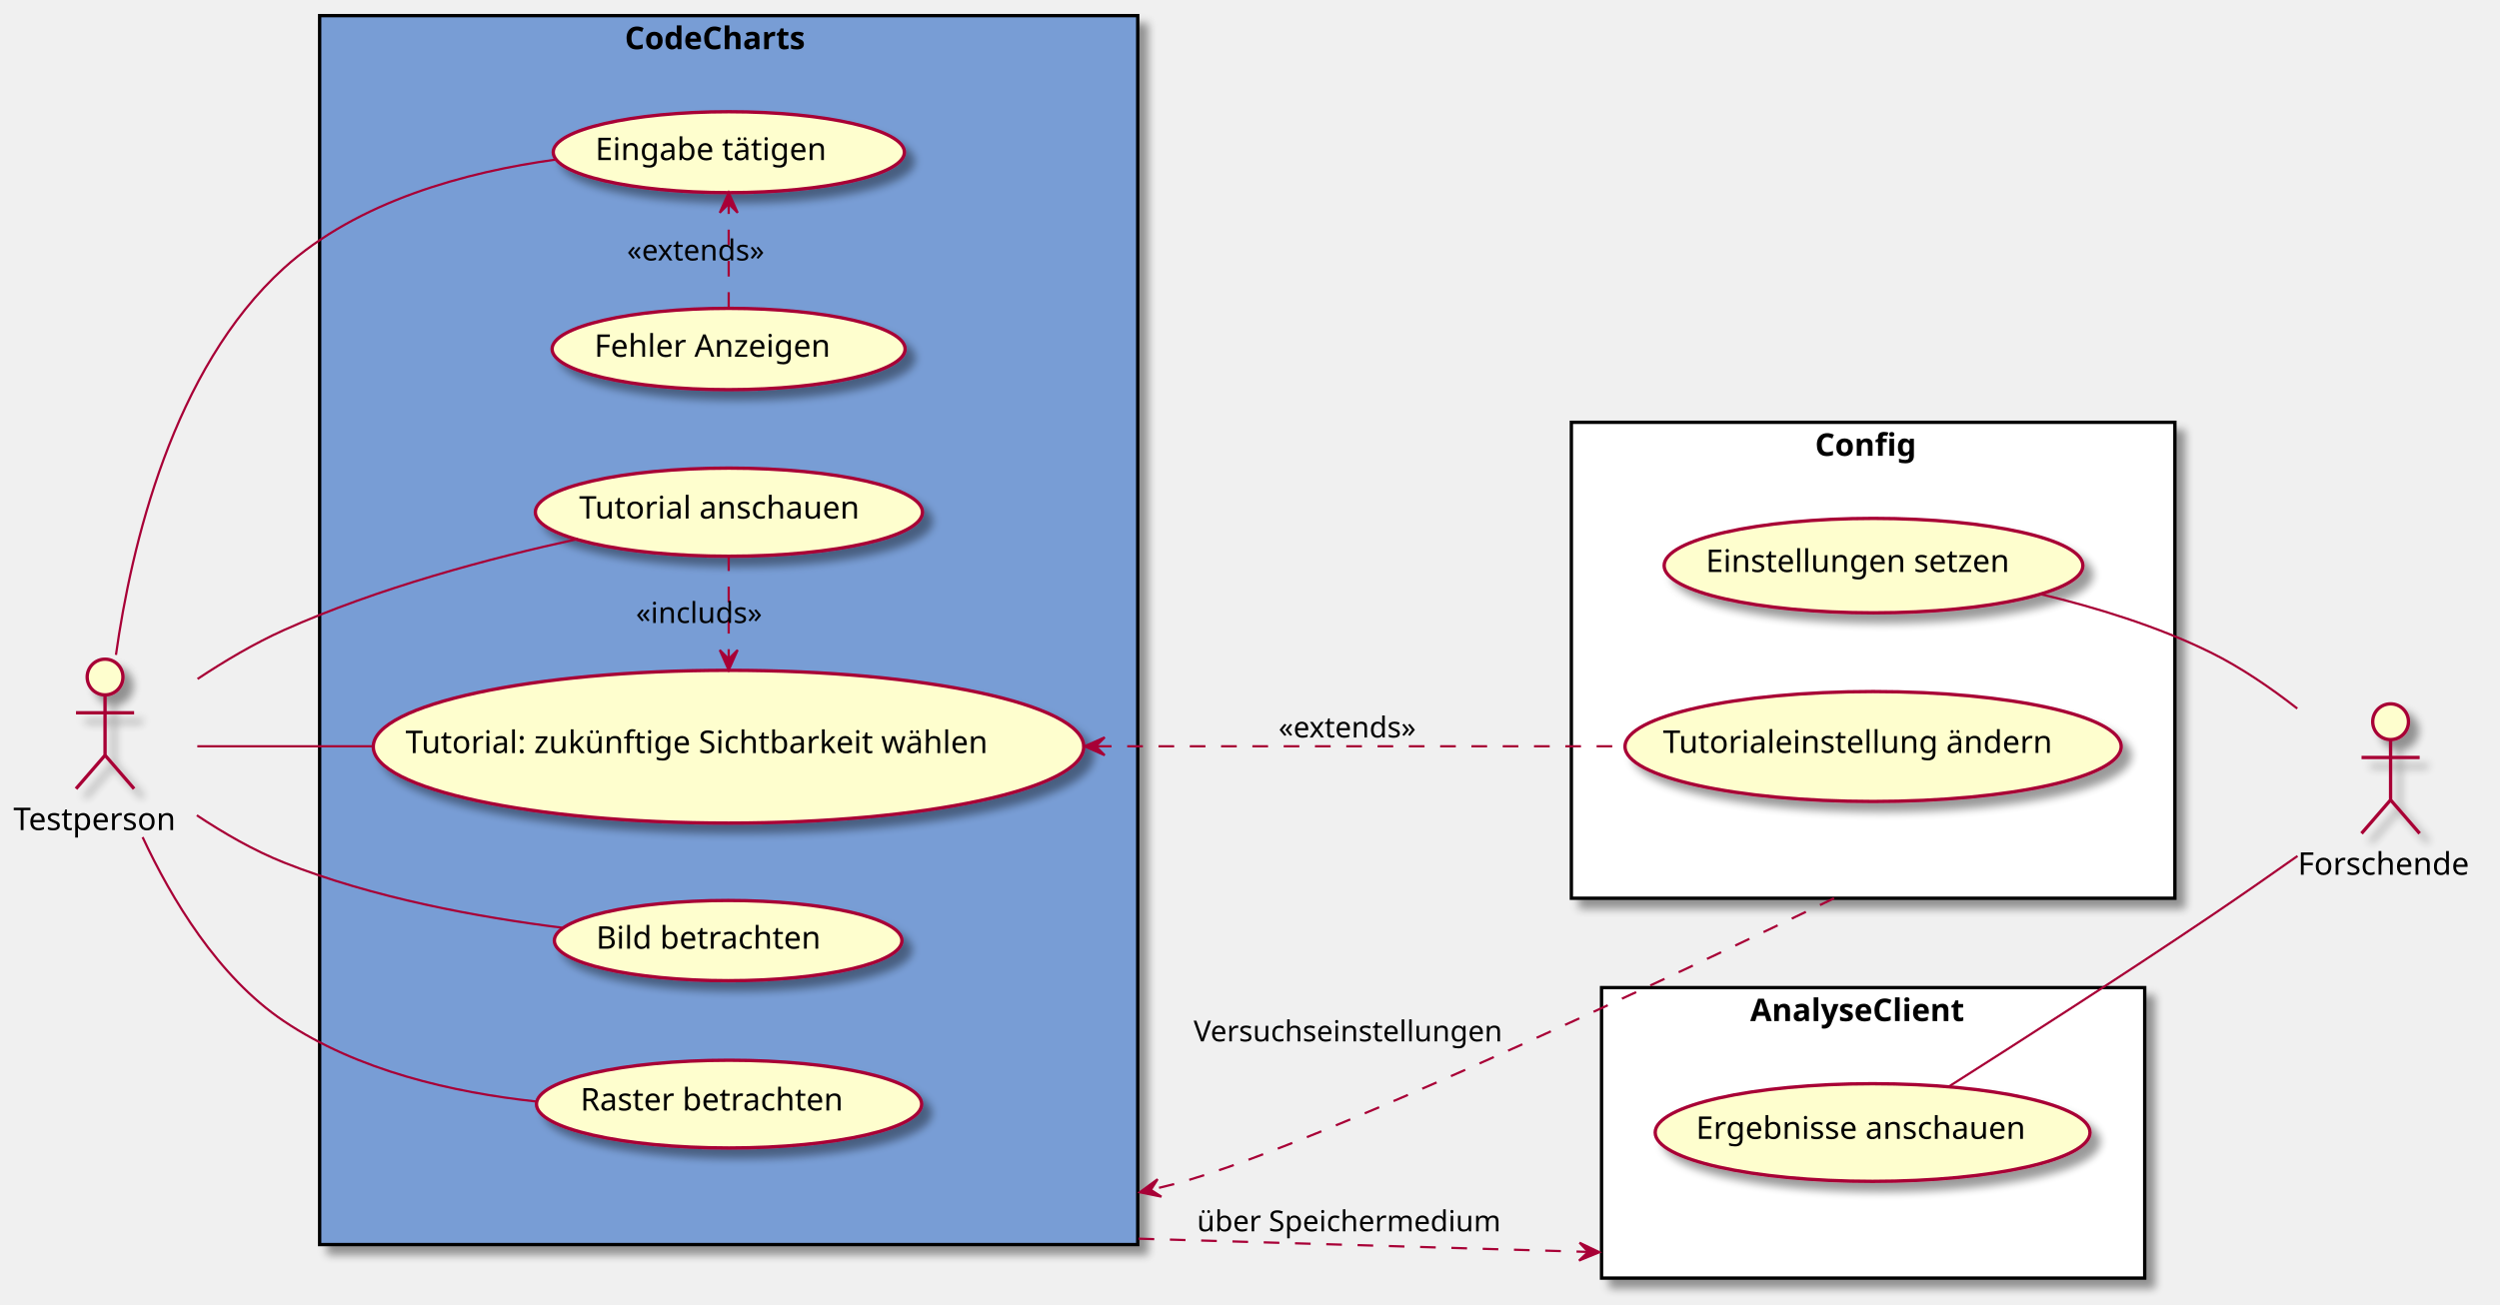
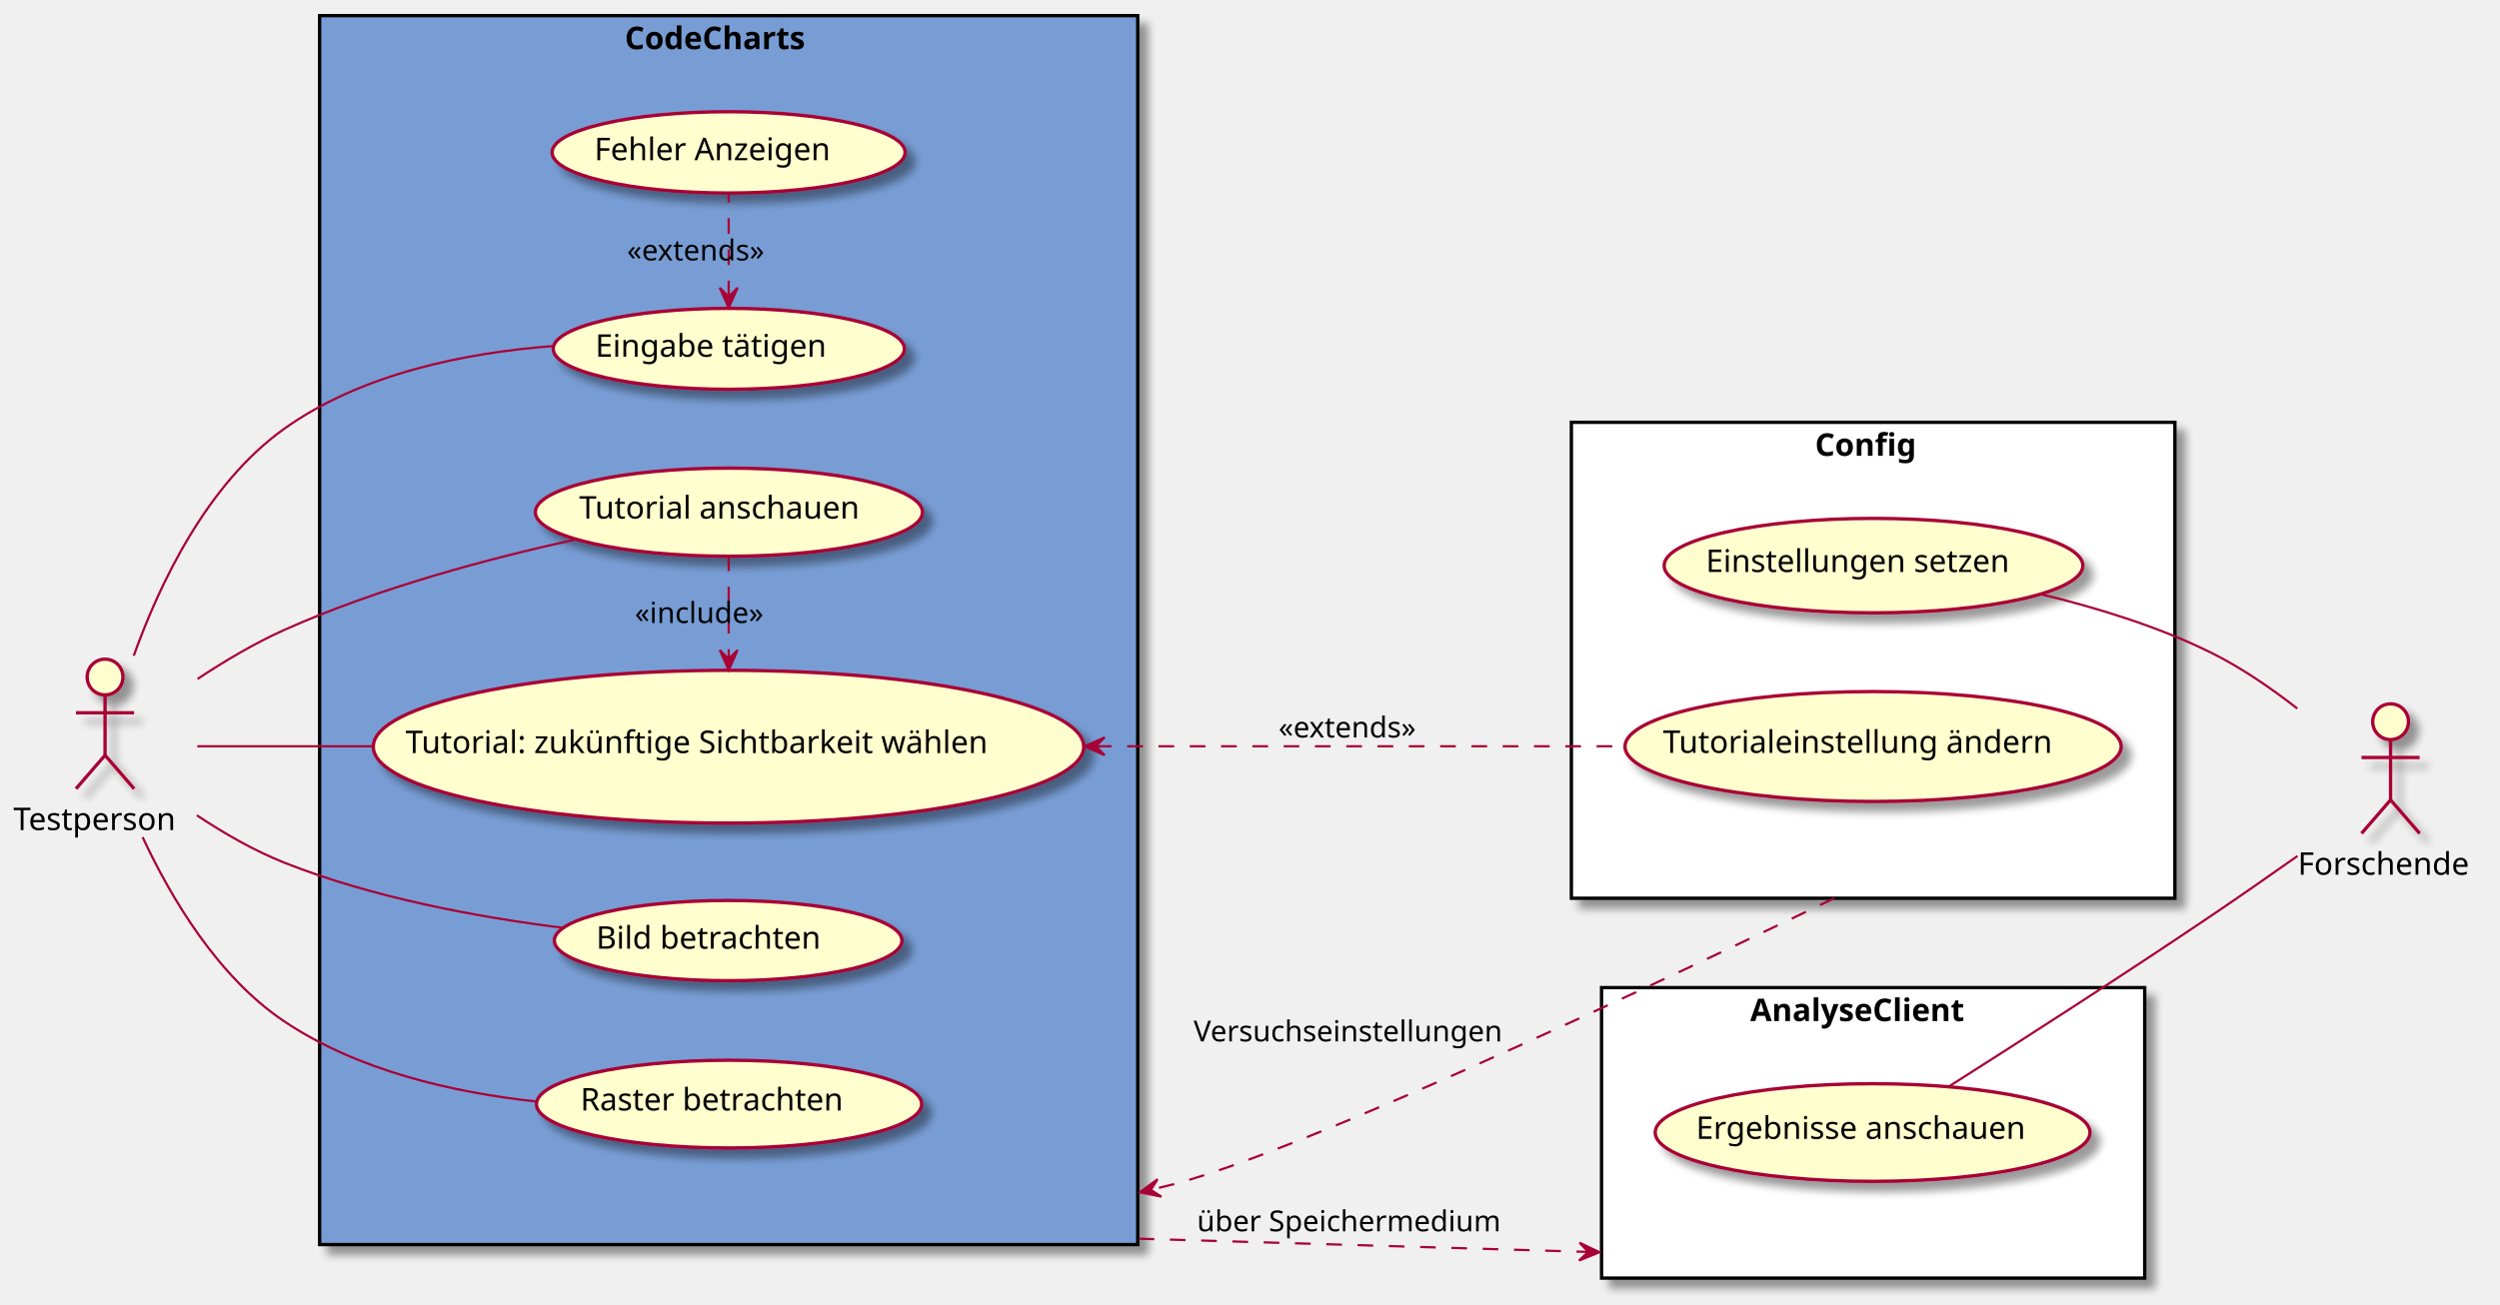
<svg xmlns="http://www.w3.org/2000/svg" contentScriptType="application/ecmascript" contentStyleType="text/css" height="584px" preserveAspectRatio="none" style="width:1118px;height:584px;background:#FFFFFF;" version="1.1" viewBox="0 0 1118 584" width="1118px" zoomAndPan="magnify">
  <defs>
-     <filter height="300%" id="f1m9lho5o07h99" width="300%" x="-1" y="-1">
+     <filter height="300%" id="f1fup3zqpyefv5" width="300%" x="-1" y="-1">
      <feGaussianBlur result="blurOut" stdDeviation="2.0" />
      <feColorMatrix in="blurOut" result="blurOut2" type="matrix" values="0 0 0 0 0 0 0 0 0 0 0 0 0 0 0 0 0 0 .4 0" />
      <feOffset dx="4.0" dy="4.0" in="blurOut2" result="blurOut3" />
      <feBlend in="SourceGraphic" in2="blurOut3" mode="normal" />
    </filter>
  </defs>
  <g>
-     <rect fill="#789DD5" filter="url(#f1m9lho5o07h99)" height="550" style="stroke:#000000;stroke-width:1.5;" width="366" x="143" y="7" />
+     <rect fill="#789DD4" filter="url(#f1fup3zqpyefv5)" height="550" style="stroke:#000000;stroke-width:1.5;" width="366" x="143" y="7" />
    <text fill="#000000" font-family="sans-serif" font-size="14" font-weight="bold" lengthAdjust="spacing" textLength="93" x="279.5" y="21.995">CodeCharts</text>
-     <rect fill="#FFFFFF" filter="url(#f1m9lho5o07h99)" height="130" style="stroke:#000000;stroke-width:1.5;" width="243" x="716.5" y="442" />
+     <rect fill="#FFFFFF" filter="url(#f1fup3zqpyefv5)" height="130" style="stroke:#000000;stroke-width:1.5;" width="243" x="716.5" y="442" />
    <text fill="#000000" font-family="sans-serif" font-size="14" font-weight="bold" lengthAdjust="spacing" textLength="110" x="783" y="456.995">AnalyseClient</text>
-     <rect fill="#FFFFFF" filter="url(#f1m9lho5o07h99)" height="213" style="stroke:#000000;stroke-width:1.5;" width="270" x="703" y="189" />
+     <rect fill="#FFFFFF" filter="url(#f1fup3zqpyefv5)" height="213" style="stroke:#000000;stroke-width:1.5;" width="270" x="703" y="189" />
    <text fill="#000000" font-family="sans-serif" font-size="14" font-weight="bold" lengthAdjust="spacing" textLength="52" x="812" y="203.995">Config</text>
-     <ellipse cx="326.1" cy="229.22" fill="#FEFECE" filter="url(#f1m9lho5o07h99)" rx="86.6" ry="19.72" style="stroke:#A80036;stroke-width:1.5;" />
+     <ellipse cx="326.1" cy="229.22" fill="#FEFECE" filter="url(#f1fup3zqpyefv5)" rx="86.6" ry="19.72" style="stroke:#A80036;stroke-width:1.5;" />
    <text fill="#000000" font-family="sans-serif" font-size="14" lengthAdjust="spacing" textLength="134" x="259.1" y="232.067">Tutorial anschauen</text>
-     <ellipse cx="325.917" cy="334.183" fill="#FEFECE" filter="url(#f1m9lho5o07h99)" rx="158.917" ry="34.183" style="stroke:#A80036;stroke-width:1.5;" />
+     <ellipse cx="325.917" cy="334.183" fill="#FEFECE" filter="url(#f1fup3zqpyefv5)" rx="158.917" ry="34.183" style="stroke:#A80036;stroke-width:1.5;" />
    <text fill="#000000" font-family="sans-serif" font-size="14" lengthAdjust="spacing" textLength="289" x="181.417" y="337.03">Tutorial: zukünftige Sichtbarkeit wählen</text>
-     <ellipse cx="325.753" cy="420.951" fill="#FEFECE" filter="url(#f1m9lho5o07h99)" rx="77.753" ry="17.951" style="stroke:#A80036;stroke-width:1.5;" />
+     <ellipse cx="325.753" cy="420.951" fill="#FEFECE" filter="url(#f1fup3zqpyefv5)" rx="77.753" ry="17.951" style="stroke:#A80036;stroke-width:1.5;" />
    <text fill="#000000" font-family="sans-serif" font-size="14" lengthAdjust="spacing" textLength="113" x="266.699" y="424.581">Bild betrachten</text>
-     <ellipse cx="326.163" cy="494.133" fill="#FEFECE" filter="url(#f1m9lho5o07h99)" rx="86.163" ry="19.633" style="stroke:#A80036;stroke-width:1.5;" />
+     <ellipse cx="326.163" cy="494.133" fill="#FEFECE" filter="url(#f1fup3zqpyefv5)" rx="86.163" ry="19.633" style="stroke:#A80036;stroke-width:1.5;" />
    <text fill="#000000" font-family="sans-serif" font-size="14" lengthAdjust="spacing" textLength="133" x="259.663" y="496.979">Raster betrachten</text>
-     <ellipse cx="326.059" cy="68.112" fill="#FEFECE" filter="url(#f1m9lho5o07h99)" rx="78.559" ry="18.112" style="stroke:#A80036;stroke-width:1.5;" />
-     <text fill="#000000" font-family="sans-serif" font-size="14" lengthAdjust="spacing" textLength="115" x="266.333" y="71.653">Eingabe tätigen</text>
-     <ellipse cx="325.965" cy="156.193" fill="#FEFECE" filter="url(#f1m9lho5o07h99)" rx="78.965" ry="18.193" style="stroke:#A80036;stroke-width:1.5;" />
-     <text fill="#000000" font-family="sans-serif" font-size="14" lengthAdjust="spacing" textLength="116" x="265.9" y="159.689">Fehler Anzeigen</text>
-     <ellipse cx="837.76" cy="506.852" fill="#FEFECE" filter="url(#f1m9lho5o07h99)" rx="97.26" ry="21.852" style="stroke:#A80036;stroke-width:1.5;" />
+     <ellipse cx="326.059" cy="156.112" fill="#FEFECE" filter="url(#f1fup3zqpyefv5)" rx="78.559" ry="18.112" style="stroke:#A80036;stroke-width:1.5;" />
+     <text fill="#000000" font-family="sans-serif" font-size="14" lengthAdjust="spacing" textLength="115" x="266.333" y="159.653">Eingabe tätigen</text>
+     <ellipse cx="325.965" cy="68.193" fill="#FEFECE" filter="url(#f1fup3zqpyefv5)" rx="78.965" ry="18.193" style="stroke:#A80036;stroke-width:1.5;" />
+     <text fill="#000000" font-family="sans-serif" font-size="14" lengthAdjust="spacing" textLength="116" x="265.9" y="71.689">Fehler Anzeigen</text>
+     <ellipse cx="837.76" cy="506.852" fill="#FEFECE" filter="url(#f1fup3zqpyefv5)" rx="97.26" ry="21.852" style="stroke:#A80036;stroke-width:1.5;" />
    <text fill="#000000" font-family="sans-serif" font-size="14" lengthAdjust="spacing" textLength="158" x="758.76" y="509.699">Ergebnisse anschauen</text>
-     <ellipse cx="838.169" cy="253.134" fill="#FEFECE" filter="url(#f1m9lho5o07h99)" rx="93.669" ry="21.134" style="stroke:#A80036;stroke-width:1.5;" />
+     <ellipse cx="838.169" cy="253.134" fill="#FEFECE" filter="url(#f1fup3zqpyefv5)" rx="93.669" ry="21.134" style="stroke:#A80036;stroke-width:1.5;" />
    <text fill="#000000" font-family="sans-serif" font-size="14" lengthAdjust="spacing" textLength="150" x="763.169" y="255.981">Einstellungen setzen</text>
-     <ellipse cx="837.981" cy="334.096" fill="#FEFECE" filter="url(#f1m9lho5o07h99)" rx="110.981" ry="24.596" style="stroke:#A80036;stroke-width:1.5;" />
+     <ellipse cx="837.981" cy="334.096" fill="#FEFECE" filter="url(#f1fup3zqpyefv5)" rx="110.981" ry="24.596" style="stroke:#A80036;stroke-width:1.5;" />
    <text fill="#000000" font-family="sans-serif" font-size="14" lengthAdjust="spacing" textLength="188" x="743.981" y="336.943">Tutorialeinstellung ändern</text>
-     <ellipse cx="47" cy="303" fill="#FEFECE" filter="url(#f1m9lho5o07h99)" rx="8" ry="8" style="stroke:#A80036;stroke-width:1.5;" />
-     <path d="M47,311 L47,338 M34,319 L60,319 M47,338 L34,353 M47,338 L60,353 " fill="none" filter="url(#f1m9lho5o07h99)" style="stroke:#A80036;stroke-width:1.5;" />
+     <ellipse cx="47" cy="303" fill="#FEFECE" filter="url(#f1fup3zqpyefv5)" rx="8" ry="8" style="stroke:#A80036;stroke-width:1.5;" />
+     <path d="M47,311 L47,338 M34,319 L60,319 M47,338 L34,353 M47,338 L60,353 " fill="none" filter="url(#f1fup3zqpyefv5)" style="stroke:#A80036;stroke-width:1.5;" />
    <text fill="#000000" font-family="sans-serif" font-size="14" lengthAdjust="spacing" textLength="82" x="6" y="371.495">Testperson</text>
-     <ellipse cx="1069.5" cy="323" fill="#FEFECE" filter="url(#f1m9lho5o07h99)" rx="8" ry="8" style="stroke:#A80036;stroke-width:1.5;" />
-     <path d="M1069.5,331 L1069.5,358 M1056.5,339 L1082.5,339 M1069.5,358 L1056.5,373 M1069.5,358 L1082.5,373 " fill="none" filter="url(#f1m9lho5o07h99)" style="stroke:#A80036;stroke-width:1.5;" />
+     <ellipse cx="1069.5" cy="323" fill="#FEFECE" filter="url(#f1fup3zqpyefv5)" rx="8" ry="8" style="stroke:#A80036;stroke-width:1.5;" />
+     <path d="M1069.5,331 L1069.5,358 M1056.5,339 L1082.5,339 M1069.5,358 L1056.5,373 M1069.5,358 L1082.5,373 " fill="none" filter="url(#f1fup3zqpyefv5)" style="stroke:#A80036;stroke-width:1.5;" />
    <text fill="#000000" font-family="sans-serif" font-size="14" lengthAdjust="spacing" textLength="83" x="1028" y="391.495">Forschende</text>
-     <path d="M326,137.766 C326,124.315 326,105.904 326,91.372 " fill="none" id="fa-to-et" style="stroke:#A80036;stroke-width:1.0;stroke-dasharray:7.0,7.0;" />
-     <polygon fill="#A80036" points="326,86.21,322,95.21,326,91.21,330,95.21,326,86.21" style="stroke:#A80036;stroke-width:1.0;" />
+     <path d="M326,132.603 C326,118.067 326,99.656 326,86.21 " fill="none" id="et-backto-fa" style="stroke:#A80036;stroke-width:1.0;stroke-dasharray:7.0,7.0;" />
+     <polygon fill="#A80036" points="326,137.766,330,128.766,326,132.766,322,128.766,326,137.766" style="stroke:#A80036;stroke-width:1.0;" />
    <text fill="#000000" font-family="sans-serif" font-size="13" lengthAdjust="spacing" textLength="68" x="280.5" y="116.567">«extends»</text>
    <path d="M326,248.544 C326,261.483 326,278.907 326,294.645 " fill="none" id="td-to-tw" style="stroke:#A80036;stroke-width:1.0;stroke-dasharray:7.0,7.0;" />
    <polygon fill="#A80036" points="326,299.91,330,290.91,326,294.91,322,290.91,326,299.91" style="stroke:#A80036;stroke-width:1.0;" />
-     <text fill="#000000" font-family="sans-serif" font-size="13" lengthAdjust="spacing" textLength="60" x="284.5" y="278.817">«includs»</text>
+     <text fill="#000000" font-family="sans-serif" font-size="13" lengthAdjust="spacing" textLength="61" x="284" y="278.817">«include»</text>
    <path d="M88.381,303.853 C100.363,295.91 113.817,287.916 127,282 C169.043,263.132 219.217,249.791 258.538,241.213 " fill="none" id="t-td" style="stroke:#A80036;stroke-width:1.0;" />
    <path d="M88.278,334 C109.735,334 137.672,334 166.796,334 " fill="none" id="t-tw" style="stroke:#A80036;stroke-width:1.0;" />
    <path d="M88.066,364.891 C100.043,372.847 113.574,380.66 127,386 C166.735,401.804 213.78,410.497 252.04,415.266 " fill="none" id="t-bb" style="stroke:#A80036;stroke-width:1.0;" />
    <path d="M63.804,374.659 C76.658,402.238 97.521,437.164 127,457 C159.93,479.158 202.581,488.942 239.86,492.967 " fill="none" id="t-rb" style="stroke:#A80036;stroke-width:1.0;" />
-     <path d="M51.877,293.093 C58.667,244.77 77.145,165.247 127,120 C160.029,90.024 208.259,76.941 248.849,71.393 " fill="none" id="t-et" style="stroke:#A80036;stroke-width:1.0;" />
+     <path d="M59.838,293.47 C71.528,260.859 92.71,216.556 127,192 C161.655,167.182 208.248,157.843 247.529,154.865 " fill="none" id="t-et" style="stroke:#A80036;stroke-width:1.0;" />
    <path d="M912.479,265.805 C937.547,271.796 965.232,280.273 989,292 C1002.499,298.66 1015.9,307.843 1027.75,317.101 " fill="none" id="es-f" style="stroke:#A80036;stroke-width:1.0;" />
    <path d="M872.018,486.178 C902.575,466.783 949.161,436.897 989,410 C1001.733,401.403 1015.46,391.842 1027.86,383.089 " fill="none" id="ea-f" style="stroke:#A80036;stroke-width:1.0;" />
    <path d="M490.294,334 C567.579,334 657.83,334 726.875,334 " fill="none" id="tw-backto-tä" style="stroke:#A80036;stroke-width:1.0;stroke-dasharray:7.0,7.0;" />
    <polygon fill="#A80036" points="485.223,334,494.223,338,490.223,334,494.223,330,485.223,334" style="stroke:#A80036;stroke-width:1.0;" />
    <text fill="#000000" font-family="sans-serif" font-size="13" lengthAdjust="spacing" textLength="68" x="572" y="330.067">«extends»</text>
    <path d="M509.384,554.364 C510.329,554.392 511.274,554.42 512.222,554.448 C519.799,554.671 527.466,554.896 535.192,555.123 C550.644,555.578 566.334,556.039 582.023,556.501 C613.402,557.424 644.78,558.346 674.258,559.213 C681.627,559.43 688.878,559.644 695.98,559.852 C699.531,559.957 703.045,560.06 706.518,560.162 C708.254,560.213 709.981,560.264 711.696,560.315 C712.554,560.34 713.409,560.365 714.261,560.39 C714.688,560.403 715.113,560.415 715.538,560.428 " fill="none" id="z-to-a" style="stroke:#A80036;stroke-width:1.0;stroke-dasharray:7.0,7.0;" />
    <polygon fill="#A80036" points="715.538,560.428,706.66,556.165,710.54,560.281,706.424,564.161,715.538,560.428" style="stroke:#A80036;stroke-width:1.0;" />
    <text fill="#000000" font-family="sans-serif" font-size="13" lengthAdjust="spacing" textLength="141" x="535.5" y="551.067">über Speichermedium</text>
    <path d="M820.522,402.009 C820.267,402.132 820.01,402.256 819.75,402.382 C817.671,403.387 815.426,404.471 813.027,405.627 C808.229,407.94 802.813,410.542 796.878,413.383 C773.135,424.746 741.066,439.923 706.842,455.632 C638.393,487.05 561.323,520.595 525,530 C522.367,530.682 519.709,531.339 517.03,531.974 C515.69,532.291 514.345,532.603 512.995,532.909 C512.32,533.062 511.644,533.213 510.967,533.363 C510.628,533.438 510.289,533.513 509.95,533.587 " fill="none" id="c-to-z" style="stroke:#A80036;stroke-width:1.0;stroke-dasharray:7.0,7.0;" />
    <polygon fill="#A80036" points="509.95,533.587,519.598,535.568,514.834,532.517,517.885,527.753,509.95,533.587" style="stroke:#A80036;stroke-width:1.0;" />
    <text fill="#000000" font-family="sans-serif" font-size="13" lengthAdjust="spacing" textLength="144" x="534" y="466.067">Versuchseinstellungen</text>
  </g>
</svg>
